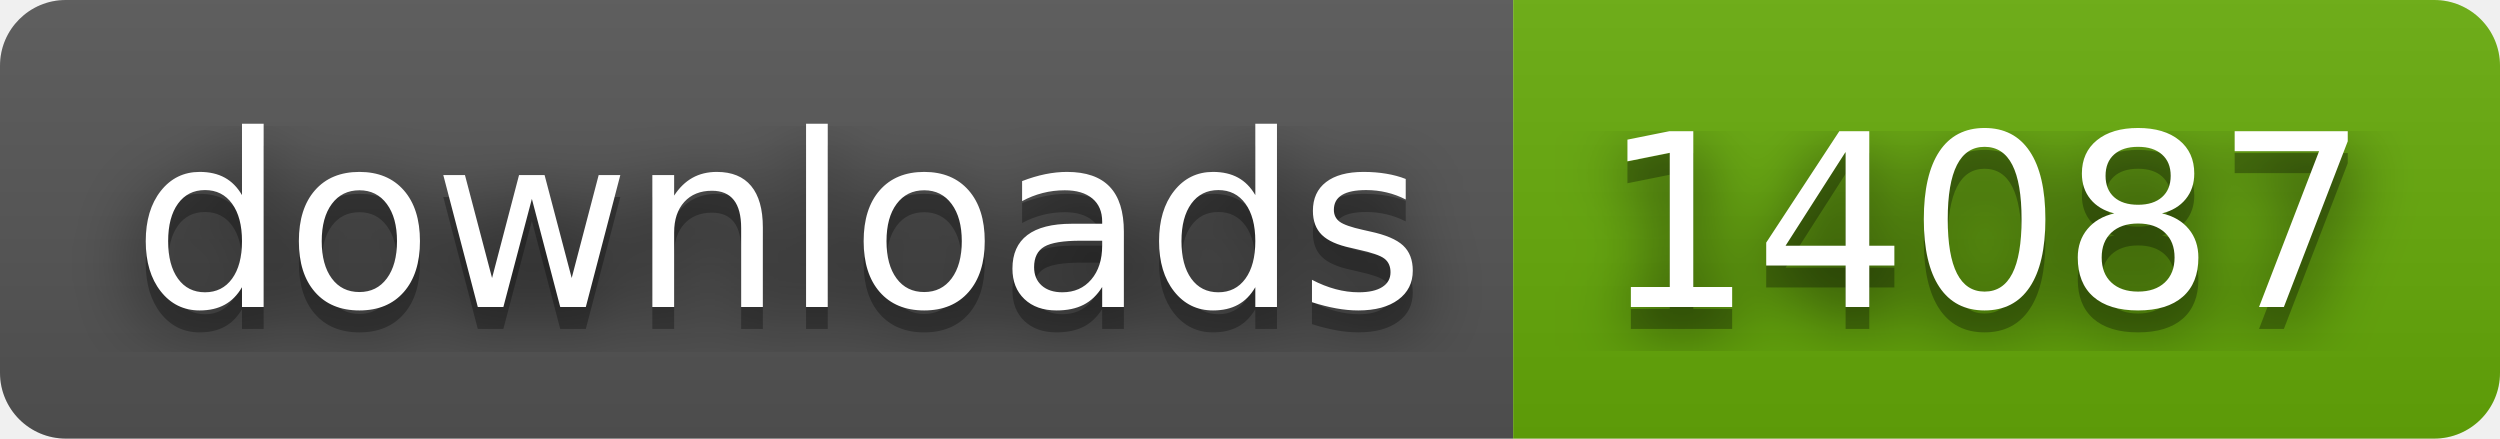
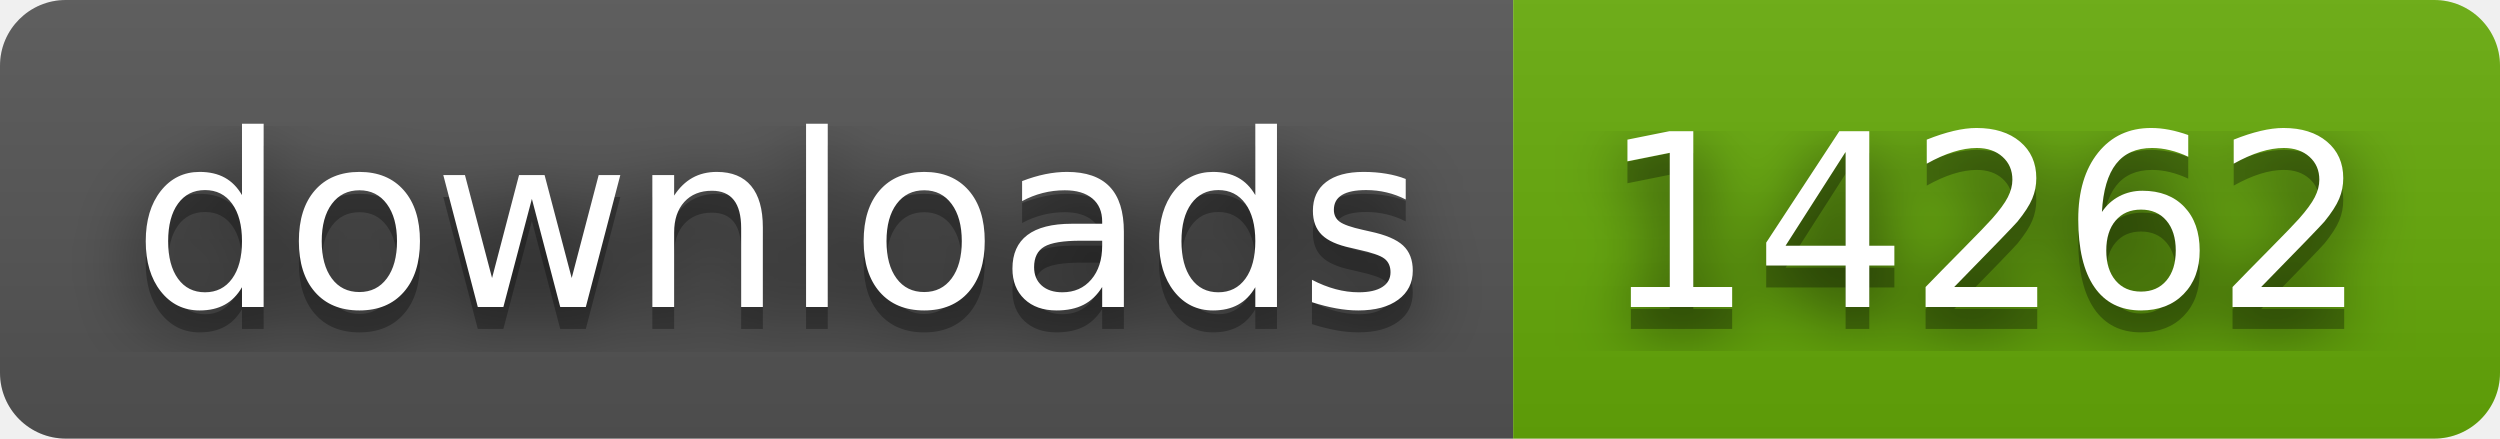
- <svg xmlns="http://www.w3.org/2000/svg" width="114" height="20" role="img" aria-label="downloads: 14087">
+ <svg xmlns="http://www.w3.org/2000/svg" width="114" height="20" role="img" aria-label="downloads: 14262">
  <filter id="blur">
    <feGaussianBlur stdDeviation="16" />
  </filter>
  <linearGradient id="s" x2="0" y2="100%">
    <stop offset="0" stop-color="#bbb" stop-opacity=".1" />
    <stop offset="1" stop-opacity=".1" />
  </linearGradient>
  <clipPath id="r">
    <rect width="114" height="20" rx="3" />
  </clipPath>
  <g clip-path="url(#r)">
    <rect width="69" height="20" fill="#555" />
    <rect x="69" width="45" height="20" fill="#67ac09" />
    <rect width="114" height="20" fill="url(#s)" />
  </g>
  <g fill="#fff" text-anchor="middle" font-family="Verdana,Geneva,DejaVu Sans,sans-serif" text-rendering="geometricPrecision" font-size="110">
    <g transform="scale(.1)">
      <g aria-hidden="true" fill="#010101">
        <text x="355" y="150" fill-opacity=".8" filter="url(#blur)" textLength="590">downloads</text>
        <text x="355" y="150" fill-opacity=".3" textLength="590">downloads</text>
      </g>
      <text x="355" y="140" textLength="590">downloads</text>
    </g>
    <g transform="scale(.1)">
      <g aria-hidden="true" fill="#010101">
-         <text x="905" y="150" fill-opacity=".8" filter="url(#blur)" textLength="350">14087</text>
-         <text x="905" y="150" fill-opacity=".3" textLength="350">14087</text>
+         <text x="905" y="150" fill-opacity=".8" filter="url(#blur)" textLength="350">14262</text>
+         <text x="905" y="150" fill-opacity=".3" textLength="350">14262</text>
      </g>
-       <text x="905" y="140" textLength="350">14087</text>
+       <text x="905" y="140" textLength="350">14262</text>
    </g>
  </g>
</svg>
